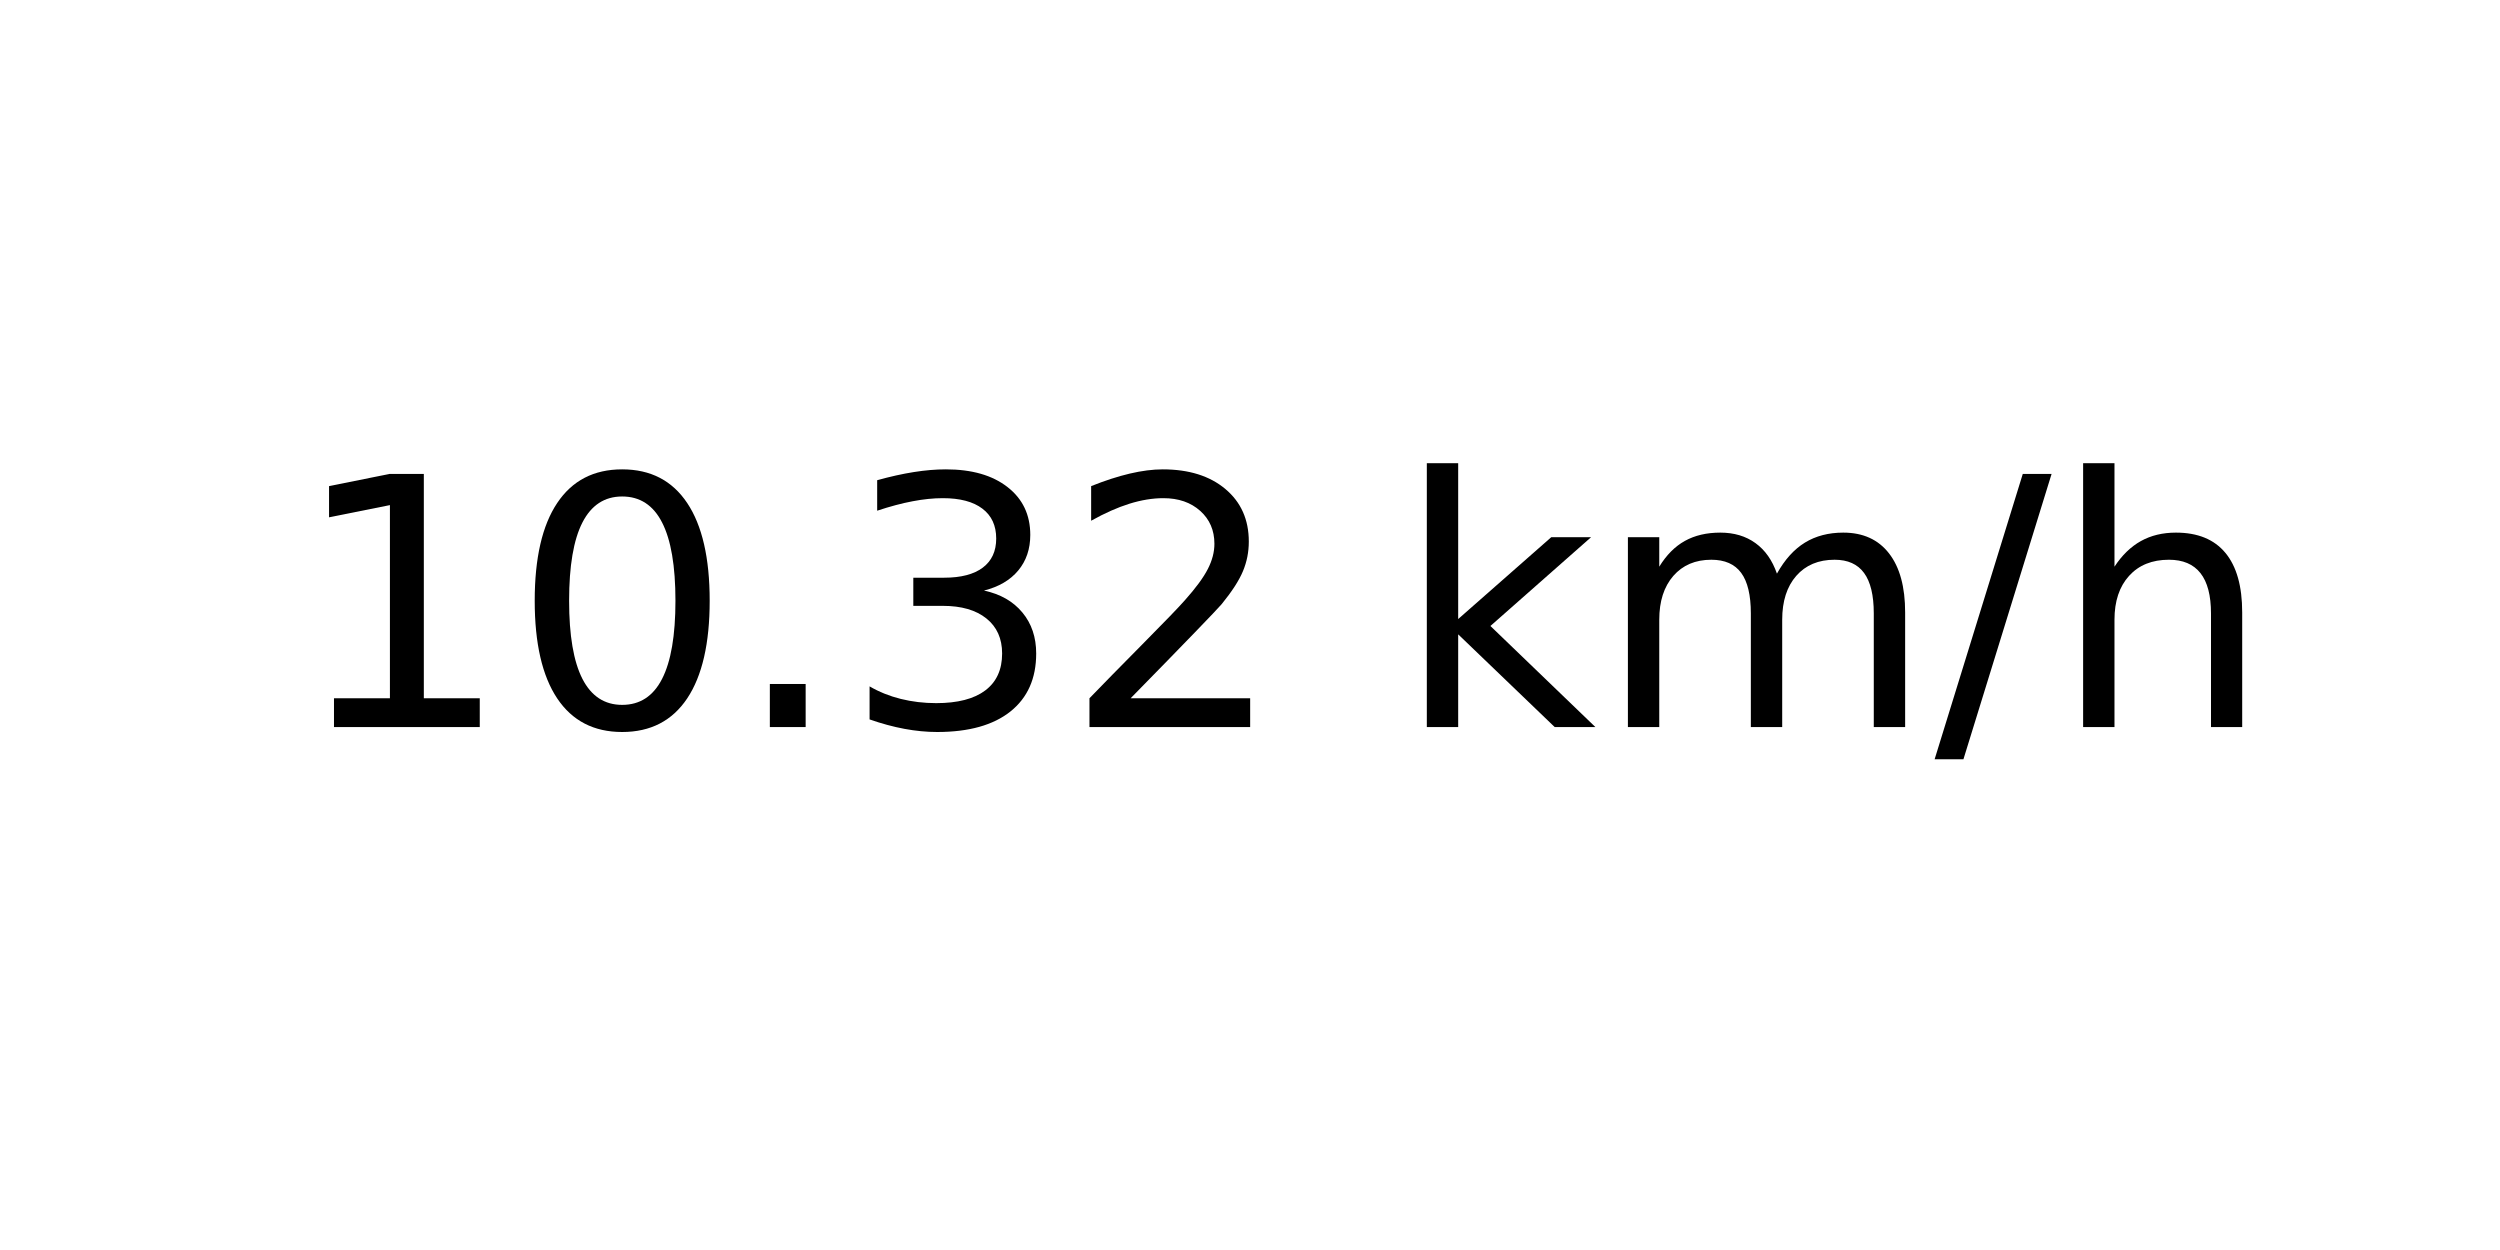
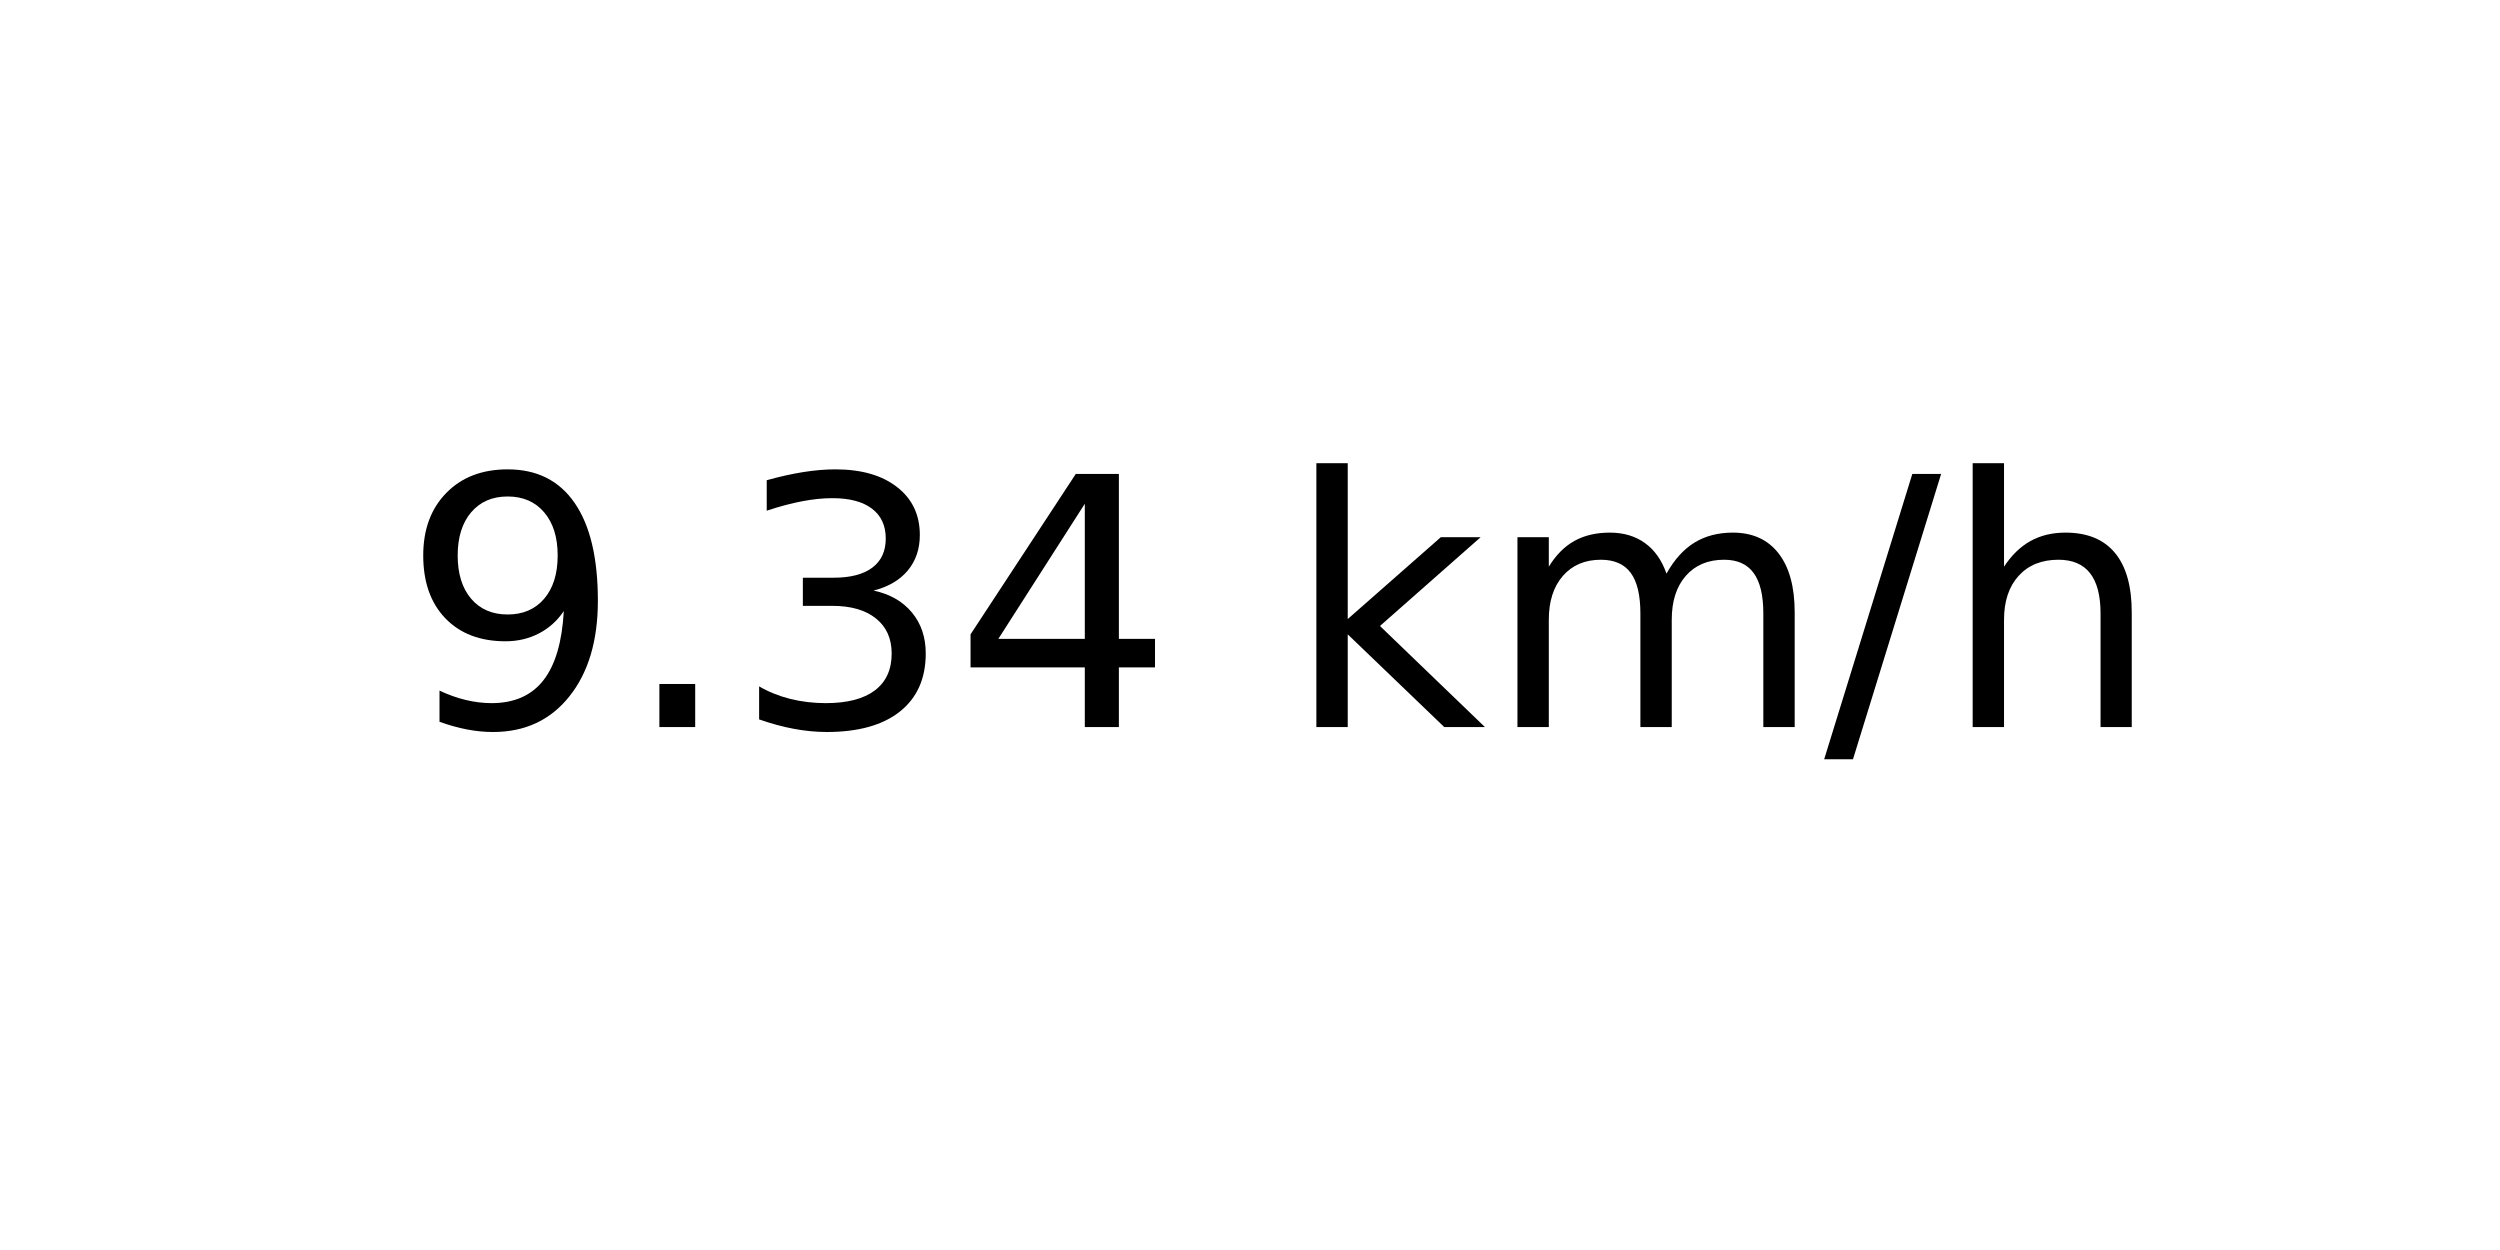
<svg xmlns="http://www.w3.org/2000/svg" xmlns:xlink="http://www.w3.org/1999/xlink" width="72pt" height="36pt" viewBox="0 0 72 36" version="1.1">
  <defs>
    <style type="text/css">*{stroke-linejoin: round; stroke-linecap: butt}</style>
  </defs>
  <g id="figure_1">
    <g id="axes_1">
      <g id="text_1">
-         <g transform="translate(8.378125 20.93937) scale(0.1 -0.1)">
+         <g transform="translate(11.55937 20.93937) scale(0.1 -0.1)">
          <defs>
-             <path id="DejaVuSans-31" d="M 794 531  L 1825 531  L 1825 4091  L 703 3866  L 703 4441  L 1819 4666  L 2450 4666  L 2450 531  L 3481 531  L 3481 0  L 794 0  L 794 531  z " transform="scale(0.015625)" />
-             <path id="DejaVuSans-30" d="M 2034 4250  Q 1547 4250 1301 3770  Q 1056 3291 1056 2328  Q 1056 1369 1301 889  Q 1547 409 2034 409  Q 2525 409 2770 889  Q 3016 1369 3016 2328  Q 3016 3291 2770 3770  Q 2525 4250 2034 4250  z M 2034 4750  Q 2819 4750 3233 4129  Q 3647 3509 3647 2328  Q 3647 1150 3233 529  Q 2819 -91 2034 -91  Q 1250 -91 836 529  Q 422 1150 422 2328  Q 422 3509 836 4129  Q 1250 4750 2034 4750  z " transform="scale(0.015625)" />
+             <path id="DejaVuSans-39" d="M 703 97  L 703 672  Q 941 559 1184 500  Q 1428 441 1663 441  Q 2288 441 2617 861  Q 2947 1281 2994 2138  Q 2813 1869 2534 1725  Q 2256 1581 1919 1581  Q 1219 1581 811 2004  Q 403 2428 403 3163  Q 403 3881 828 4315  Q 1253 4750 1959 4750  Q 2769 4750 3195 4129  Q 3622 3509 3622 2328  Q 3622 1225 3098 567  Q 2575 -91 1691 -91  Q 1453 -91 1209 -44  Q 966 3 703 97  z M 1959 2075  Q 2384 2075 2632 2365  Q 2881 2656 2881 3163  Q 2881 3666 2632 3958  Q 2384 4250 1959 4250  Q 1534 4250 1286 3958  Q 1038 3666 1038 3163  Q 1038 2656 1286 2365  Q 1534 2075 1959 2075  z " transform="scale(0.015625)" />
            <path id="DejaVuSans-2e" d="M 684 794  L 1344 794  L 1344 0  L 684 0  L 684 794  z " transform="scale(0.015625)" />
            <path id="DejaVuSans-33" d="M 2597 2516  Q 3050 2419 3304 2112  Q 3559 1806 3559 1356  Q 3559 666 3084 287  Q 2609 -91 1734 -91  Q 1441 -91 1130 -33  Q 819 25 488 141  L 488 750  Q 750 597 1062 519  Q 1375 441 1716 441  Q 2309 441 2620 675  Q 2931 909 2931 1356  Q 2931 1769 2642 2001  Q 2353 2234 1838 2234  L 1294 2234  L 1294 2753  L 1863 2753  Q 2328 2753 2575 2939  Q 2822 3125 2822 3475  Q 2822 3834 2567 4026  Q 2313 4219 1838 4219  Q 1578 4219 1281 4162  Q 984 4106 628 3988  L 628 4550  Q 988 4650 1302 4700  Q 1616 4750 1894 4750  Q 2613 4750 3031 4423  Q 3450 4097 3450 3541  Q 3450 3153 3228 2886  Q 3006 2619 2597 2516  z " transform="scale(0.015625)" />
-             <path id="DejaVuSans-32" d="M 1228 531  L 3431 531  L 3431 0  L 469 0  L 469 531  Q 828 903 1448 1529  Q 2069 2156 2228 2338  Q 2531 2678 2651 2914  Q 2772 3150 2772 3378  Q 2772 3750 2511 3984  Q 2250 4219 1831 4219  Q 1534 4219 1204 4116  Q 875 4013 500 3803  L 500 4441  Q 881 4594 1212 4672  Q 1544 4750 1819 4750  Q 2544 4750 2975 4387  Q 3406 4025 3406 3419  Q 3406 3131 3298 2873  Q 3191 2616 2906 2266  Q 2828 2175 2409 1742  Q 1991 1309 1228 531  z " transform="scale(0.015625)" />
+             <path id="DejaVuSans-34" d="M 2419 4116  L 825 1625  L 2419 1625  L 2419 4116  z M 2253 4666  L 3047 4666  L 3047 1625  L 3713 1625  L 3713 1100  L 3047 1100  L 3047 0  L 2419 0  L 2419 1100  L 313 1100  L 313 1709  L 2253 4666  z " transform="scale(0.015625)" />
            <path id="DejaVuSans-20" transform="scale(0.015625)" />
            <path id="DejaVuSans-6b" d="M 581 4863  L 1159 4863  L 1159 1991  L 2875 3500  L 3609 3500  L 1753 1863  L 3688 0  L 2938 0  L 1159 1709  L 1159 0  L 581 0  L 581 4863  z " transform="scale(0.015625)" />
            <path id="DejaVuSans-6d" d="M 3328 2828  Q 3544 3216 3844 3400  Q 4144 3584 4550 3584  Q 5097 3584 5394 3201  Q 5691 2819 5691 2113  L 5691 0  L 5113 0  L 5113 2094  Q 5113 2597 4934 2840  Q 4756 3084 4391 3084  Q 3944 3084 3684 2787  Q 3425 2491 3425 1978  L 3425 0  L 2847 0  L 2847 2094  Q 2847 2600 2669 2842  Q 2491 3084 2119 3084  Q 1678 3084 1418 2786  Q 1159 2488 1159 1978  L 1159 0  L 581 0  L 581 3500  L 1159 3500  L 1159 2956  Q 1356 3278 1631 3431  Q 1906 3584 2284 3584  Q 2666 3584 2933 3390  Q 3200 3197 3328 2828  z " transform="scale(0.015625)" />
            <path id="DejaVuSans-2f" d="M 1625 4666  L 2156 4666  L 531 -594  L 0 -594  L 1625 4666  z " transform="scale(0.015625)" />
            <path id="DejaVuSans-68" d="M 3513 2113  L 3513 0  L 2938 0  L 2938 2094  Q 2938 2591 2744 2837  Q 2550 3084 2163 3084  Q 1697 3084 1428 2787  Q 1159 2491 1159 1978  L 1159 0  L 581 0  L 581 4863  L 1159 4863  L 1159 2956  Q 1366 3272 1645 3428  Q 1925 3584 2291 3584  Q 2894 3584 3203 3211  Q 3513 2838 3513 2113  z " transform="scale(0.015625)" />
          </defs>
-           <use xlink:href="#DejaVuSans-31" />
-           <use xlink:href="#DejaVuSans-30" x="63.623" />
-           <use xlink:href="#DejaVuSans-2e" x="127.246" />
-           <use xlink:href="#DejaVuSans-33" x="159.033" />
-           <use xlink:href="#DejaVuSans-32" x="222.656" />
-           <use xlink:href="#DejaVuSans-20" x="286.279" />
-           <use xlink:href="#DejaVuSans-6b" x="318.066" />
-           <use xlink:href="#DejaVuSans-6d" x="375.977" />
-           <use xlink:href="#DejaVuSans-2f" x="473.389" />
-           <use xlink:href="#DejaVuSans-68" x="507.08" />
+           <use xlink:href="#DejaVuSans-39" />
+           <use xlink:href="#DejaVuSans-2e" x="63.623" />
+           <use xlink:href="#DejaVuSans-33" x="95.41" />
+           <use xlink:href="#DejaVuSans-34" x="159.033" />
+           <use xlink:href="#DejaVuSans-20" x="222.656" />
+           <use xlink:href="#DejaVuSans-6b" x="254.443" />
+           <use xlink:href="#DejaVuSans-6d" x="312.354" />
+           <use xlink:href="#DejaVuSans-2f" x="409.766" />
+           <use xlink:href="#DejaVuSans-68" x="443.457" />
        </g>
      </g>
    </g>
  </g>
</svg>
